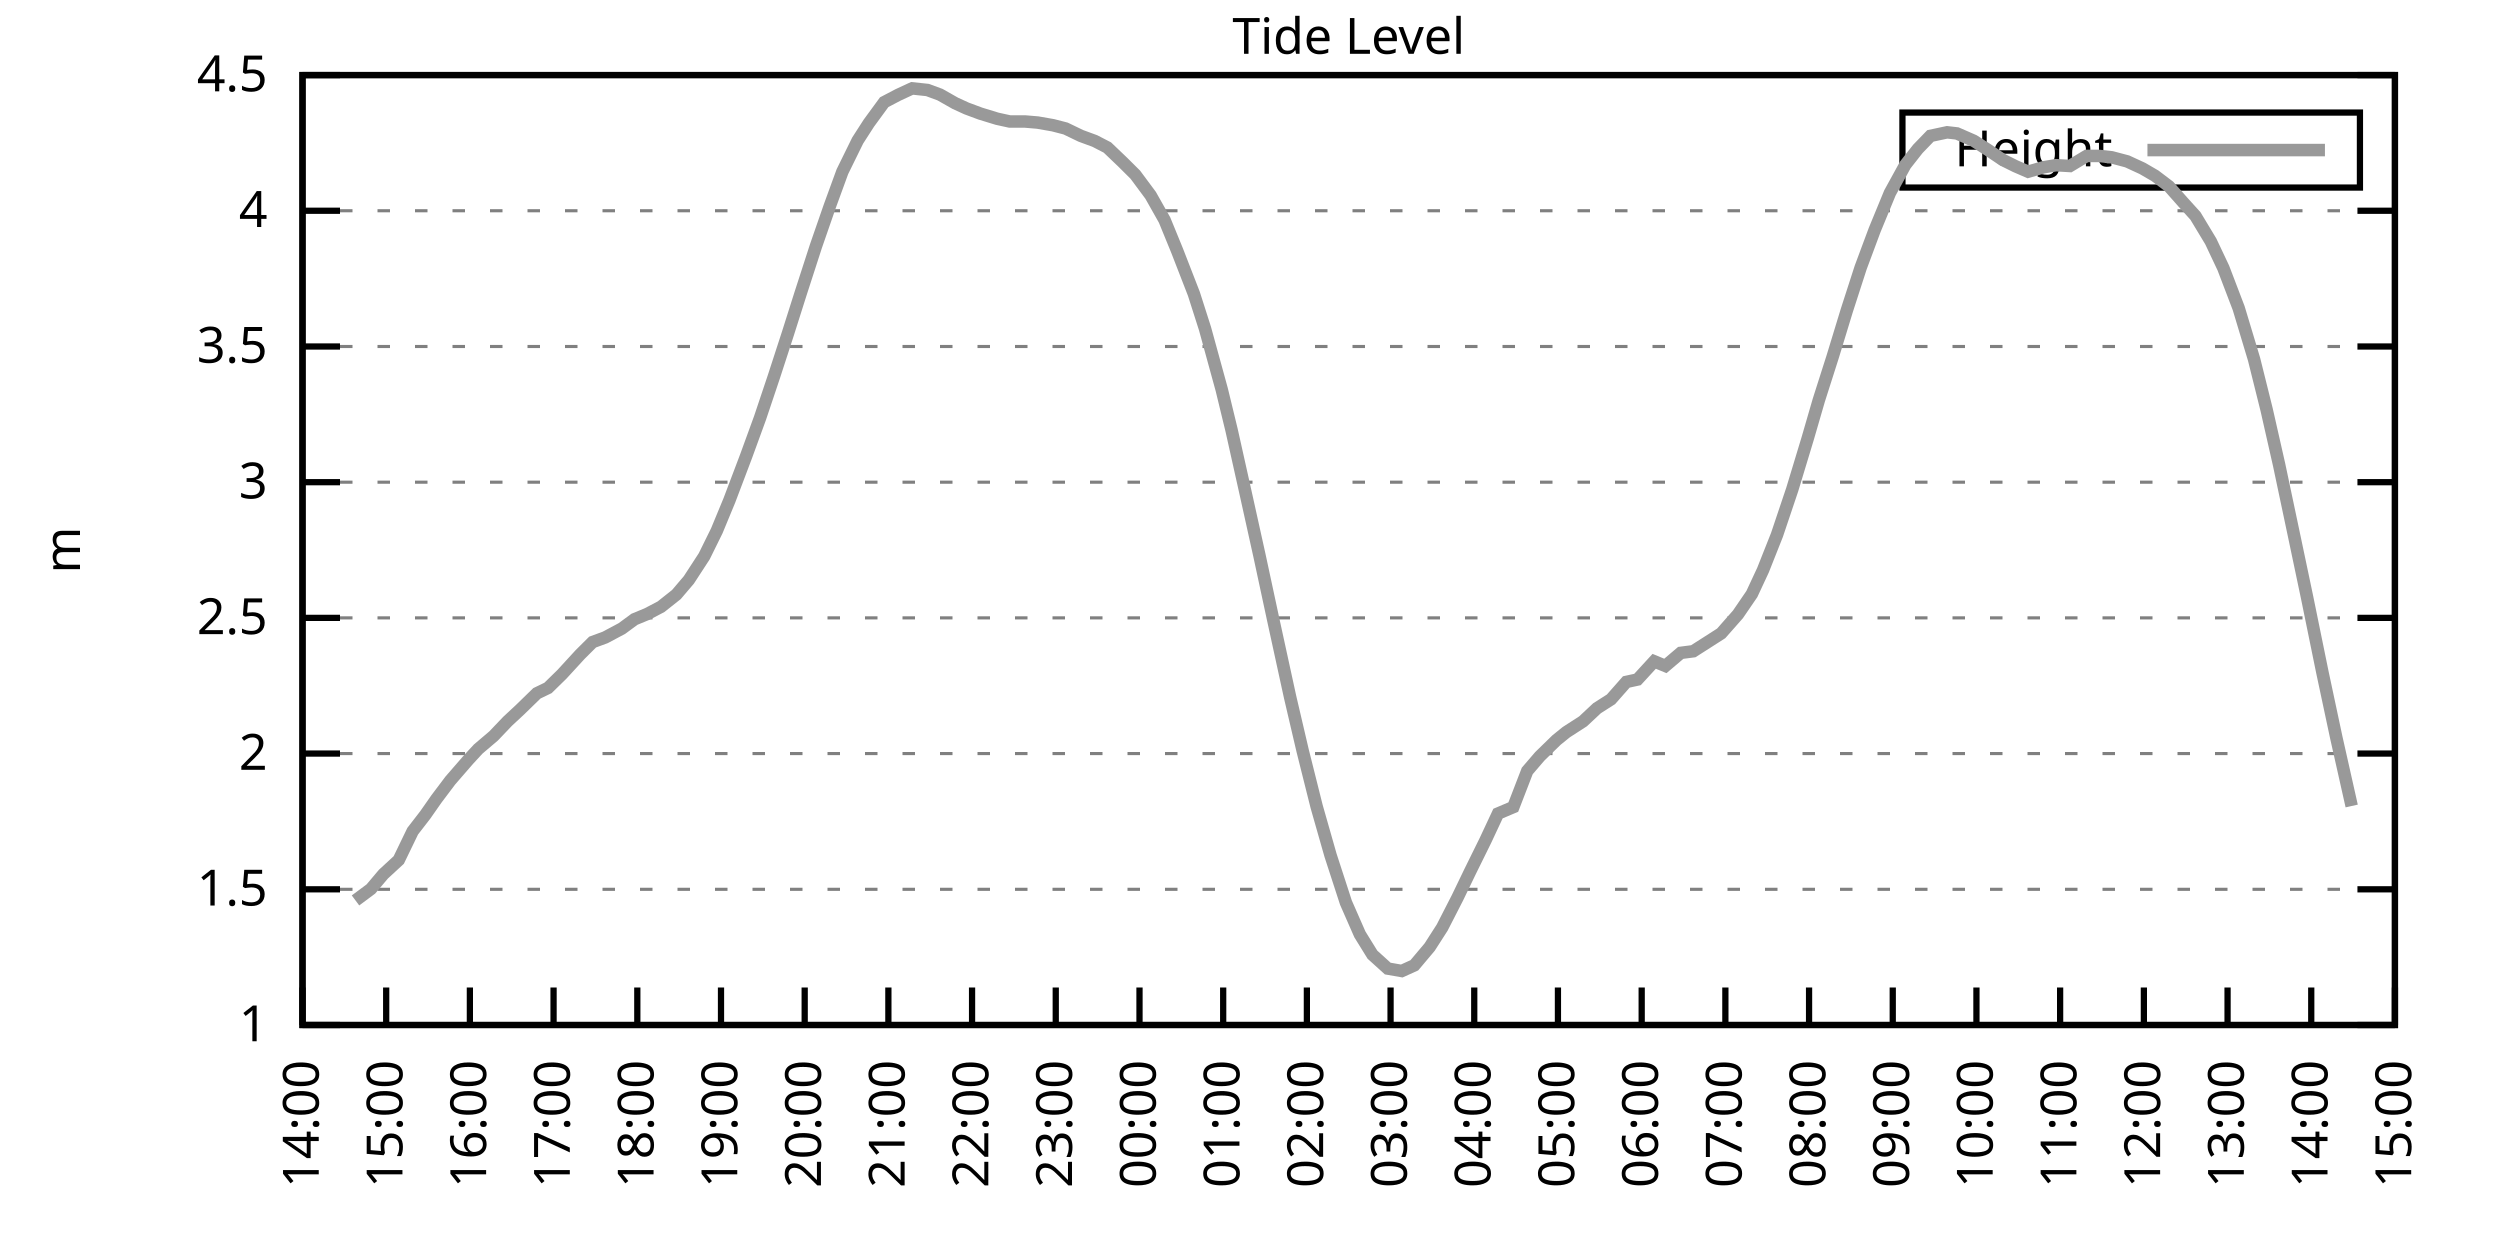
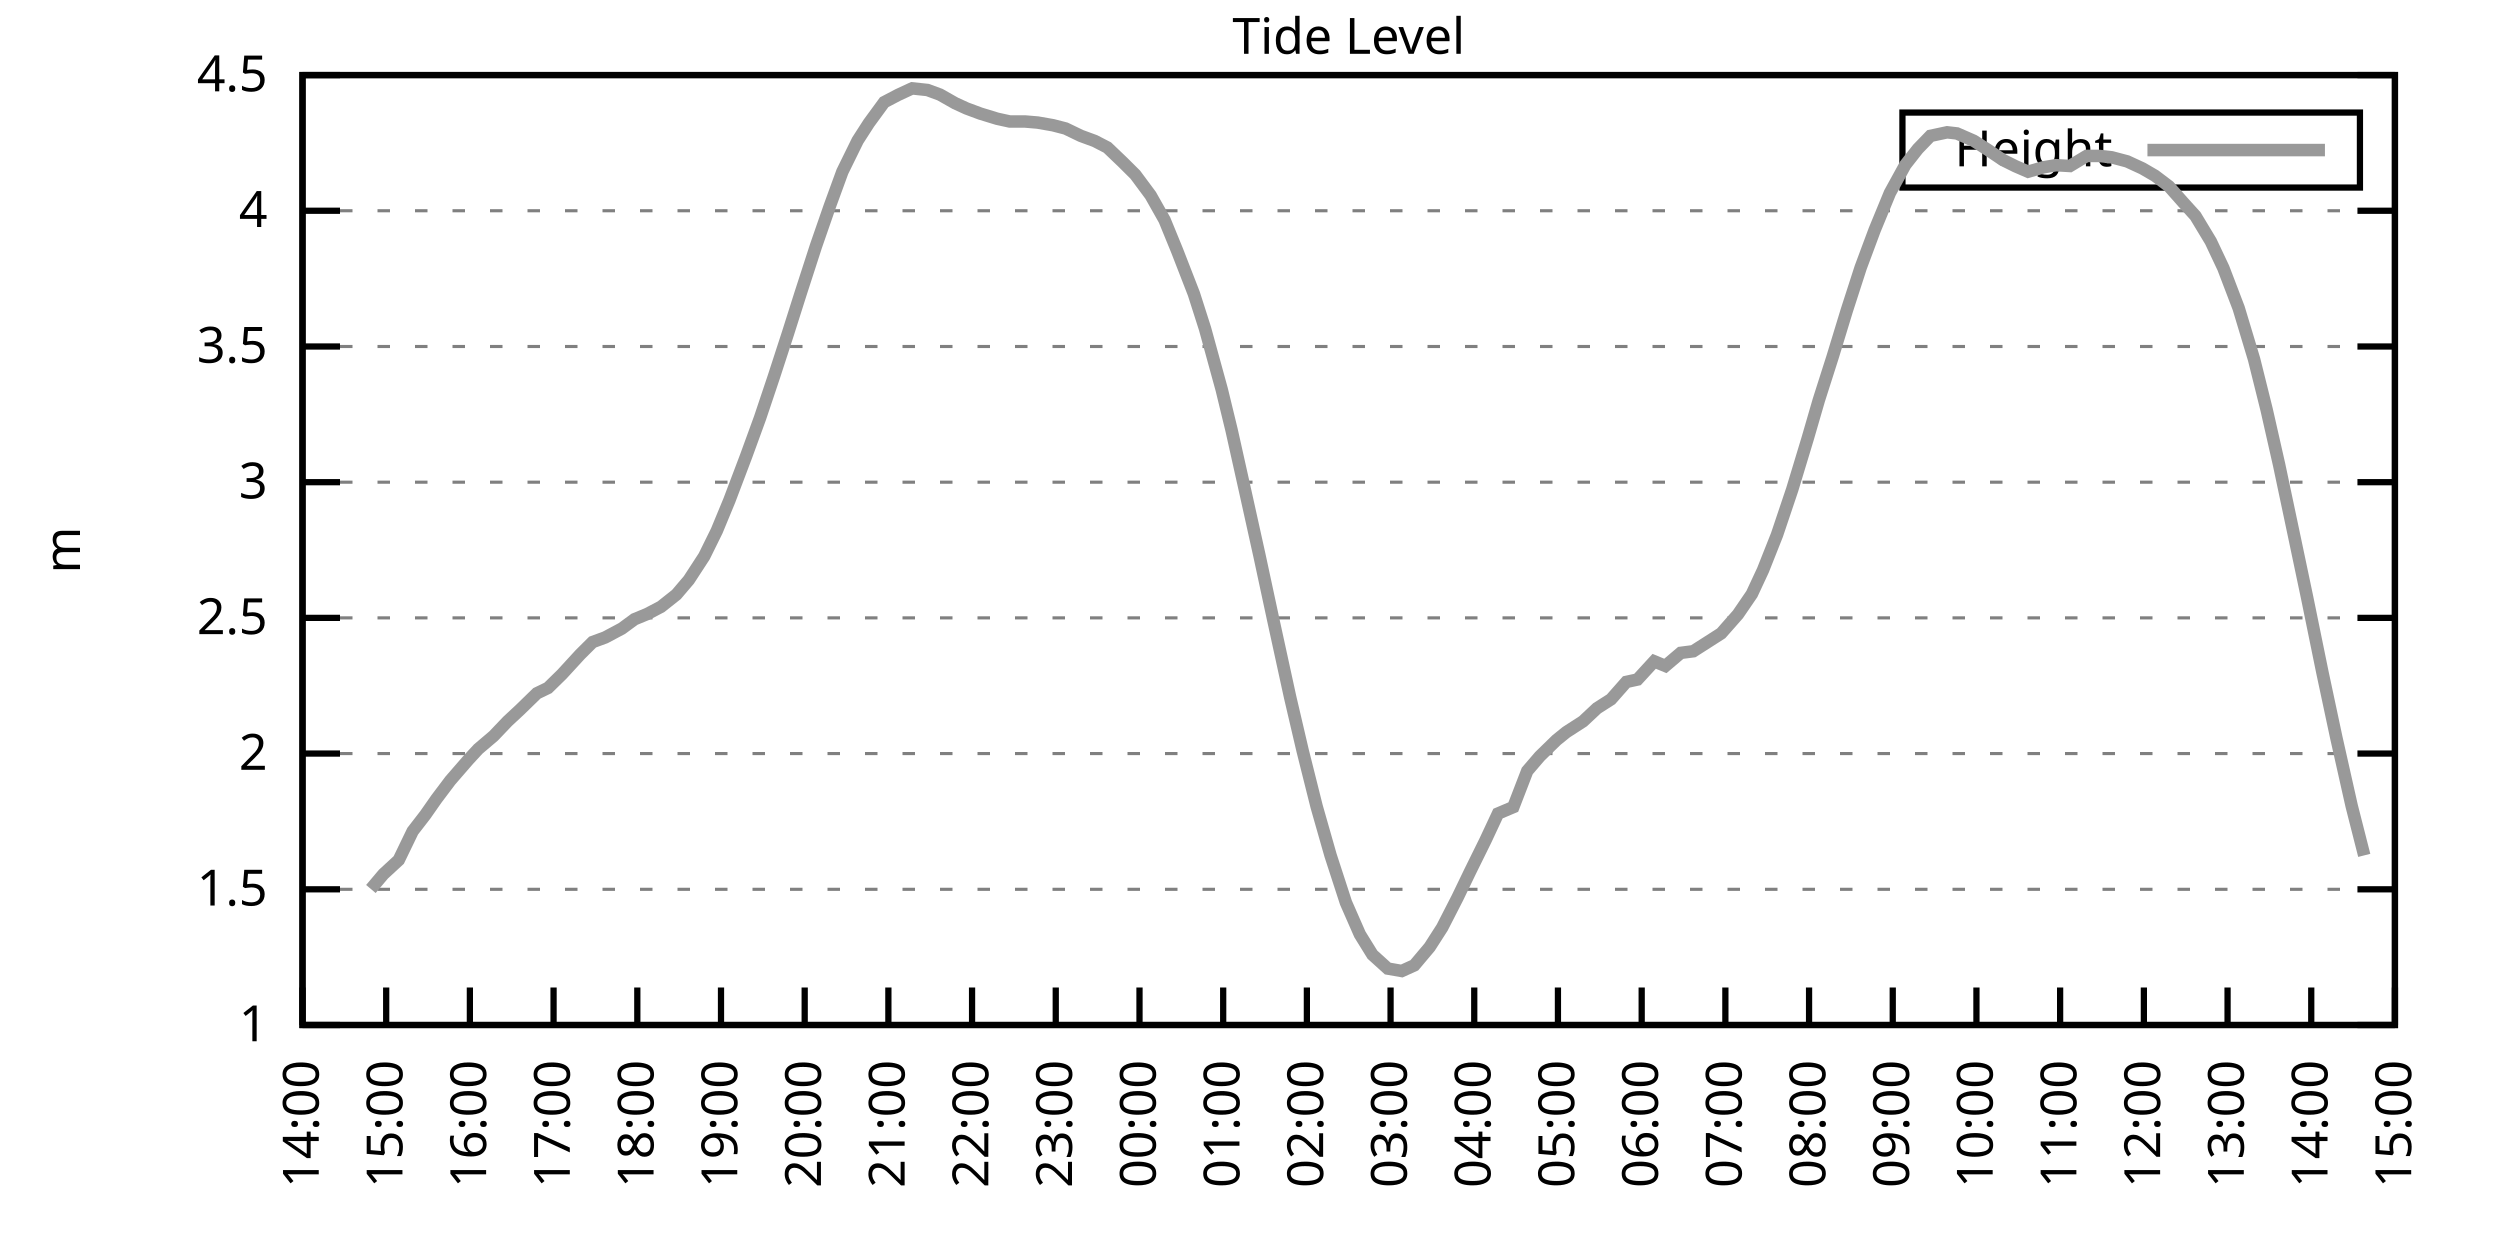
<svg xmlns="http://www.w3.org/2000/svg" xmlns:xlink="http://www.w3.org/1999/xlink" width="400" height="200" viewBox="0 0 400 200">
  <g id="gnuplot_canvas">
    <rect x="0" y="0" width="400" height="200" fill="none" />
    <defs>
      <circle id="gpDot" r="0.5" stroke-width="0.5" stroke="currentColor" />
      <path id="gpPt0" stroke-width="0.333" stroke="currentColor" d="M-1,0 h2 M0,-1 v2" />
      <path id="gpPt1" stroke-width="0.333" stroke="currentColor" d="M-1,-1 L1,1 M1,-1 L-1,1" />
      <path id="gpPt2" stroke-width="0.333" stroke="currentColor" d="M-1,0 L1,0 M0,-1 L0,1 M-1,-1 L1,1 M-1,1 L1,-1" />
      <rect id="gpPt3" stroke-width="0.333" stroke="currentColor" x="-1" y="-1" width="2" height="2" />
      <rect id="gpPt4" stroke-width="0.333" stroke="currentColor" fill="currentColor" x="-1" y="-1" width="2" height="2" />
      <circle id="gpPt5" stroke-width="0.333" stroke="currentColor" cx="0" cy="0" r="1" />
      <use xlink:href="#gpPt5" id="gpPt6" fill="currentColor" stroke="none" />
      <path id="gpPt7" stroke-width="0.333" stroke="currentColor" d="M0,-1.33 L-1.33,0.67 L1.33,0.67 z" />
      <use xlink:href="#gpPt7" id="gpPt8" fill="currentColor" stroke="none" />
      <use xlink:href="#gpPt7" id="gpPt9" stroke="currentColor" transform="rotate(180)" />
      <use xlink:href="#gpPt9" id="gpPt10" fill="currentColor" stroke="none" />
      <use xlink:href="#gpPt3" id="gpPt11" stroke="currentColor" transform="rotate(45)" />
      <use xlink:href="#gpPt11" id="gpPt12" fill="currentColor" stroke="none" />
      <path id="gpPt13" stroke-width="0.333" stroke="currentColor" d="M0,1.330 L1.265,0.411 L0.782,-1.067 L-0.782,-1.076 L-1.265,0.411 z" />
      <use xlink:href="#gpPt13" id="gpPt14" fill="currentColor" stroke="none" />
      <filter id="textbox" filterUnits="objectBoundingBox" x="0" y="0" height="1" width="1">
        <feFlood flood-color="white" flood-opacity="1" result="bgnd" />
        <feComposite in="SourceGraphic" in2="bgnd" operator="atop" />
      </filter>
      <filter id="greybox" filterUnits="objectBoundingBox" x="0" y="0" height="1" width="1">
        <feFlood flood-color="lightgrey" flood-opacity="1" result="grey" />
        <feComposite in="SourceGraphic" in2="grey" operator="atop" />
      </filter>
    </defs>
    <g fill="none" color="white" stroke="currentColor" stroke-width="1.00" stroke-linecap="butt" stroke-linejoin="miter">
</g>
    <g fill="none" color="black" stroke="currentColor" stroke-width="1.00" stroke-linecap="butt" stroke-linejoin="miter">
      <g stroke="none" shape-rendering="crispEdges">
        <polygon fill="rgb(255, 255, 255)" points="48.40,164.00 383.18,164.00 383.18,12.02 48.40,12.02 " />
      </g>
    </g>
    <g fill="none" color="black" stroke="currentColor" stroke-width="1.00" stroke-linecap="butt" stroke-linejoin="miter">
</g>
    <g fill="none" color="black" stroke="black" stroke-width="0.50" stroke-linecap="butt" stroke-linejoin="miter">
</g>
    <g fill="none" color="gray" stroke="currentColor" stroke-width="0.50" stroke-linecap="butt" stroke-linejoin="miter">
      <path stroke="gray" stroke-dasharray="2,4" class="gridline" d="M48.40,164.00 L383.19,164.00  " />
    </g>
    <g fill="none" color="gray" stroke="gray" stroke-width="1.00" stroke-linecap="butt" stroke-linejoin="miter">
</g>
    <g fill="none" color="black" stroke="currentColor" stroke-width="1.00" stroke-linecap="butt" stroke-linejoin="miter">
      <path stroke="black" d="M48.40,164.00 L54.40,164.00 M383.19,164.00 L377.19,164.00  " />
      <g transform="translate(42.80,166.60)" stroke="none" fill="black" font-family="Sans" font-size="8.00" text-anchor="end">
        <text>
          <tspan font-family="Sans"> 1</tspan>
        </text>
      </g>
    </g>
    <g fill="none" color="black" stroke="currentColor" stroke-width="1.00" stroke-linecap="butt" stroke-linejoin="miter">
</g>
    <g fill="none" color="black" stroke="black" stroke-width="0.50" stroke-linecap="butt" stroke-linejoin="miter">
</g>
    <g fill="none" color="gray" stroke="currentColor" stroke-width="0.50" stroke-linecap="butt" stroke-linejoin="miter">
      <path stroke="gray" stroke-dasharray="2,4" class="gridline" d="M48.40,142.29 L383.19,142.29  " />
    </g>
    <g fill="none" color="gray" stroke="gray" stroke-width="1.00" stroke-linecap="butt" stroke-linejoin="miter">
</g>
    <g fill="none" color="black" stroke="currentColor" stroke-width="1.00" stroke-linecap="butt" stroke-linejoin="miter">
      <path stroke="black" d="M48.40,142.29 L54.40,142.29 M383.19,142.29 L377.19,142.29  " />
      <g transform="translate(42.80,144.89)" stroke="none" fill="black" font-family="Sans" font-size="8.00" text-anchor="end">
        <text>
          <tspan font-family="Sans"> 1.5</tspan>
        </text>
      </g>
    </g>
    <g fill="none" color="black" stroke="currentColor" stroke-width="1.00" stroke-linecap="butt" stroke-linejoin="miter">
</g>
    <g fill="none" color="black" stroke="black" stroke-width="0.50" stroke-linecap="butt" stroke-linejoin="miter">
</g>
    <g fill="none" color="gray" stroke="currentColor" stroke-width="0.50" stroke-linecap="butt" stroke-linejoin="miter">
      <path stroke="gray" stroke-dasharray="2,4" class="gridline" d="M48.40,120.57 L383.19,120.57  " />
    </g>
    <g fill="none" color="gray" stroke="gray" stroke-width="1.00" stroke-linecap="butt" stroke-linejoin="miter">
</g>
    <g fill="none" color="black" stroke="currentColor" stroke-width="1.00" stroke-linecap="butt" stroke-linejoin="miter">
      <path stroke="black" d="M48.40,120.57 L54.40,120.57 M383.19,120.57 L377.19,120.57  " />
      <g transform="translate(42.80,123.17)" stroke="none" fill="black" font-family="Sans" font-size="8.00" text-anchor="end">
        <text>
          <tspan font-family="Sans"> 2</tspan>
        </text>
      </g>
    </g>
    <g fill="none" color="black" stroke="currentColor" stroke-width="1.00" stroke-linecap="butt" stroke-linejoin="miter">
</g>
    <g fill="none" color="black" stroke="black" stroke-width="0.50" stroke-linecap="butt" stroke-linejoin="miter">
</g>
    <g fill="none" color="gray" stroke="currentColor" stroke-width="0.50" stroke-linecap="butt" stroke-linejoin="miter">
      <path stroke="gray" stroke-dasharray="2,4" class="gridline" d="M48.40,98.86 L383.19,98.86  " />
    </g>
    <g fill="none" color="gray" stroke="gray" stroke-width="1.00" stroke-linecap="butt" stroke-linejoin="miter">
</g>
    <g fill="none" color="black" stroke="currentColor" stroke-width="1.00" stroke-linecap="butt" stroke-linejoin="miter">
      <path stroke="black" d="M48.40,98.86 L54.40,98.86 M383.19,98.86 L377.19,98.86  " />
      <g transform="translate(42.80,101.46)" stroke="none" fill="black" font-family="Sans" font-size="8.00" text-anchor="end">
        <text>
          <tspan font-family="Sans"> 2.5</tspan>
        </text>
      </g>
    </g>
    <g fill="none" color="black" stroke="currentColor" stroke-width="1.00" stroke-linecap="butt" stroke-linejoin="miter">
</g>
    <g fill="none" color="black" stroke="black" stroke-width="0.50" stroke-linecap="butt" stroke-linejoin="miter">
</g>
    <g fill="none" color="gray" stroke="currentColor" stroke-width="0.50" stroke-linecap="butt" stroke-linejoin="miter">
      <path stroke="gray" stroke-dasharray="2,4" class="gridline" d="M48.40,77.15 L383.19,77.15  " />
    </g>
    <g fill="none" color="gray" stroke="gray" stroke-width="1.00" stroke-linecap="butt" stroke-linejoin="miter">
</g>
    <g fill="none" color="black" stroke="currentColor" stroke-width="1.00" stroke-linecap="butt" stroke-linejoin="miter">
      <path stroke="black" d="M48.40,77.15 L54.40,77.15 M383.19,77.15 L377.19,77.15  " />
      <g transform="translate(42.80,79.75)" stroke="none" fill="black" font-family="Sans" font-size="8.00" text-anchor="end">
        <text>
          <tspan font-family="Sans"> 3</tspan>
        </text>
      </g>
    </g>
    <g fill="none" color="black" stroke="currentColor" stroke-width="1.00" stroke-linecap="butt" stroke-linejoin="miter">
</g>
    <g fill="none" color="black" stroke="black" stroke-width="0.50" stroke-linecap="butt" stroke-linejoin="miter">
</g>
    <g fill="none" color="gray" stroke="currentColor" stroke-width="0.50" stroke-linecap="butt" stroke-linejoin="miter">
      <path stroke="gray" stroke-dasharray="2,4" class="gridline" d="M48.40,55.44 L383.19,55.44  " />
    </g>
    <g fill="none" color="gray" stroke="gray" stroke-width="1.00" stroke-linecap="butt" stroke-linejoin="miter">
</g>
    <g fill="none" color="black" stroke="currentColor" stroke-width="1.00" stroke-linecap="butt" stroke-linejoin="miter">
      <path stroke="black" d="M48.40,55.44 L54.40,55.44 M383.19,55.44 L377.19,55.44  " />
      <g transform="translate(42.80,58.04)" stroke="none" fill="black" font-family="Sans" font-size="8.00" text-anchor="end">
        <text>
          <tspan font-family="Sans"> 3.5</tspan>
        </text>
      </g>
    </g>
    <g fill="none" color="black" stroke="currentColor" stroke-width="1.00" stroke-linecap="butt" stroke-linejoin="miter">
</g>
    <g fill="none" color="black" stroke="black" stroke-width="0.50" stroke-linecap="butt" stroke-linejoin="miter">
</g>
    <g fill="none" color="gray" stroke="currentColor" stroke-width="0.50" stroke-linecap="butt" stroke-linejoin="miter">
      <path stroke="gray" stroke-dasharray="2,4" class="gridline" d="M48.40,33.72 L383.19,33.72  " />
    </g>
    <g fill="none" color="gray" stroke="gray" stroke-width="1.00" stroke-linecap="butt" stroke-linejoin="miter">
</g>
    <g fill="none" color="black" stroke="currentColor" stroke-width="1.00" stroke-linecap="butt" stroke-linejoin="miter">
      <path stroke="black" d="M48.40,33.72 L54.40,33.72 M383.19,33.72 L377.19,33.72  " />
      <g transform="translate(42.80,36.32)" stroke="none" fill="black" font-family="Sans" font-size="8.00" text-anchor="end">
        <text>
          <tspan font-family="Sans"> 4</tspan>
        </text>
      </g>
    </g>
    <g fill="none" color="black" stroke="currentColor" stroke-width="1.00" stroke-linecap="butt" stroke-linejoin="miter">
</g>
    <g fill="none" color="black" stroke="black" stroke-width="0.50" stroke-linecap="butt" stroke-linejoin="miter">
</g>
    <g fill="none" color="gray" stroke="currentColor" stroke-width="0.50" stroke-linecap="butt" stroke-linejoin="miter">
      <path stroke="gray" stroke-dasharray="2,4" class="gridline" d="M48.40,12.01 L383.19,12.01  " />
    </g>
    <g fill="none" color="gray" stroke="gray" stroke-width="1.00" stroke-linecap="butt" stroke-linejoin="miter">
</g>
    <g fill="none" color="black" stroke="currentColor" stroke-width="1.00" stroke-linecap="butt" stroke-linejoin="miter">
      <path stroke="black" d="M48.40,12.01 L54.40,12.01 M383.19,12.01 L377.19,12.01  " />
      <g transform="translate(42.80,14.61)" stroke="none" fill="black" font-family="Sans" font-size="8.00" text-anchor="end">
        <text>
          <tspan font-family="Sans"> 4.5</tspan>
        </text>
      </g>
    </g>
    <g fill="none" color="black" stroke="currentColor" stroke-width="1.00" stroke-linecap="butt" stroke-linejoin="miter">
      <path stroke="black" d="M48.40,164.00 L48.40,158.00  " />
      <g transform="translate(51.00,169.60) rotate(270.00)" stroke="none" fill="black" font-family="Sans" font-size="8.00" text-anchor="end">
        <text>
          <tspan font-family="Sans">14:00</tspan>
        </text>
      </g>
    </g>
    <g fill="none" color="black" stroke="currentColor" stroke-width="1.00" stroke-linecap="butt" stroke-linejoin="miter">
      <path stroke="black" d="M61.79,164.00 L61.79,158.00  " />
      <g transform="translate(64.39,169.60) rotate(270.00)" stroke="none" fill="black" font-family="Sans" font-size="8.00" text-anchor="end">
        <text>
          <tspan font-family="Sans">15:00</tspan>
        </text>
      </g>
    </g>
    <g fill="none" color="black" stroke="currentColor" stroke-width="1.00" stroke-linecap="butt" stroke-linejoin="miter">
      <path stroke="black" d="M75.18,164.00 L75.18,158.00  " />
      <g transform="translate(77.78,169.60) rotate(270.00)" stroke="none" fill="black" font-family="Sans" font-size="8.00" text-anchor="end">
        <text>
          <tspan font-family="Sans">16:00</tspan>
        </text>
      </g>
    </g>
    <g fill="none" color="black" stroke="currentColor" stroke-width="1.00" stroke-linecap="butt" stroke-linejoin="miter">
      <path stroke="black" d="M88.57,164.00 L88.57,158.00  " />
      <g transform="translate(91.17,169.60) rotate(270.00)" stroke="none" fill="black" font-family="Sans" font-size="8.00" text-anchor="end">
        <text>
          <tspan font-family="Sans">17:00</tspan>
        </text>
      </g>
    </g>
    <g fill="none" color="black" stroke="currentColor" stroke-width="1.00" stroke-linecap="butt" stroke-linejoin="miter">
      <path stroke="black" d="M101.97,164.00 L101.97,158.00  " />
      <g transform="translate(104.57,169.60) rotate(270.00)" stroke="none" fill="black" font-family="Sans" font-size="8.00" text-anchor="end">
        <text>
          <tspan font-family="Sans">18:00</tspan>
        </text>
      </g>
    </g>
    <g fill="none" color="black" stroke="currentColor" stroke-width="1.00" stroke-linecap="butt" stroke-linejoin="miter">
      <path stroke="black" d="M115.36,164.00 L115.36,158.00  " />
      <g transform="translate(117.96,169.60) rotate(270.00)" stroke="none" fill="black" font-family="Sans" font-size="8.00" text-anchor="end">
        <text>
          <tspan font-family="Sans">19:00</tspan>
        </text>
      </g>
    </g>
    <g fill="none" color="black" stroke="currentColor" stroke-width="1.00" stroke-linecap="butt" stroke-linejoin="miter">
      <path stroke="black" d="M128.75,164.00 L128.75,158.00  " />
      <g transform="translate(131.35,169.60) rotate(270.00)" stroke="none" fill="black" font-family="Sans" font-size="8.00" text-anchor="end">
        <text>
          <tspan font-family="Sans">20:00</tspan>
        </text>
      </g>
    </g>
    <g fill="none" color="black" stroke="currentColor" stroke-width="1.00" stroke-linecap="butt" stroke-linejoin="miter">
      <path stroke="black" d="M142.14,164.00 L142.14,158.00  " />
      <g transform="translate(144.74,169.60) rotate(270.00)" stroke="none" fill="black" font-family="Sans" font-size="8.00" text-anchor="end">
        <text>
          <tspan font-family="Sans">21:00</tspan>
        </text>
      </g>
    </g>
    <g fill="none" color="black" stroke="currentColor" stroke-width="1.00" stroke-linecap="butt" stroke-linejoin="miter">
      <path stroke="black" d="M155.53,164.00 L155.53,158.00  " />
      <g transform="translate(158.13,169.60) rotate(270.00)" stroke="none" fill="black" font-family="Sans" font-size="8.00" text-anchor="end">
        <text>
          <tspan font-family="Sans">22:00</tspan>
        </text>
      </g>
    </g>
    <g fill="none" color="black" stroke="currentColor" stroke-width="1.00" stroke-linecap="butt" stroke-linejoin="miter">
      <path stroke="black" d="M168.92,164.00 L168.92,158.00  " />
      <g transform="translate(171.52,169.60) rotate(270.00)" stroke="none" fill="black" font-family="Sans" font-size="8.00" text-anchor="end">
        <text>
          <tspan font-family="Sans">23:00</tspan>
        </text>
      </g>
    </g>
    <g fill="none" color="black" stroke="currentColor" stroke-width="1.00" stroke-linecap="butt" stroke-linejoin="miter">
      <path stroke="black" d="M182.32,164.00 L182.32,158.00  " />
      <g transform="translate(184.92,169.60) rotate(270.00)" stroke="none" fill="black" font-family="Sans" font-size="8.00" text-anchor="end">
        <text>
          <tspan font-family="Sans">00:00</tspan>
        </text>
      </g>
    </g>
    <g fill="none" color="black" stroke="currentColor" stroke-width="1.00" stroke-linecap="butt" stroke-linejoin="miter">
      <path stroke="black" d="M195.71,164.00 L195.71,158.00  " />
      <g transform="translate(198.31,169.60) rotate(270.00)" stroke="none" fill="black" font-family="Sans" font-size="8.00" text-anchor="end">
        <text>
          <tspan font-family="Sans">01:00</tspan>
        </text>
      </g>
    </g>
    <g fill="none" color="black" stroke="currentColor" stroke-width="1.00" stroke-linecap="butt" stroke-linejoin="miter">
      <path stroke="black" d="M209.10,164.00 L209.10,158.00  " />
      <g transform="translate(211.70,169.60) rotate(270.00)" stroke="none" fill="black" font-family="Sans" font-size="8.00" text-anchor="end">
        <text>
          <tspan font-family="Sans">02:00</tspan>
        </text>
      </g>
    </g>
    <g fill="none" color="black" stroke="currentColor" stroke-width="1.00" stroke-linecap="butt" stroke-linejoin="miter">
      <path stroke="black" d="M222.49,164.00 L222.49,158.00  " />
      <g transform="translate(225.09,169.60) rotate(270.00)" stroke="none" fill="black" font-family="Sans" font-size="8.00" text-anchor="end">
        <text>
          <tspan font-family="Sans">03:00</tspan>
        </text>
      </g>
    </g>
    <g fill="none" color="black" stroke="currentColor" stroke-width="1.00" stroke-linecap="butt" stroke-linejoin="miter">
      <path stroke="black" d="M235.88,164.00 L235.88,158.00  " />
      <g transform="translate(238.48,169.60) rotate(270.00)" stroke="none" fill="black" font-family="Sans" font-size="8.00" text-anchor="end">
        <text>
          <tspan font-family="Sans">04:00</tspan>
        </text>
      </g>
    </g>
    <g fill="none" color="black" stroke="currentColor" stroke-width="1.00" stroke-linecap="butt" stroke-linejoin="miter">
      <path stroke="black" d="M249.27,164.00 L249.27,158.00  " />
      <g transform="translate(251.87,169.60) rotate(270.00)" stroke="none" fill="black" font-family="Sans" font-size="8.00" text-anchor="end">
        <text>
          <tspan font-family="Sans">05:00</tspan>
        </text>
      </g>
    </g>
    <g fill="none" color="black" stroke="currentColor" stroke-width="1.00" stroke-linecap="butt" stroke-linejoin="miter">
      <path stroke="black" d="M262.67,164.00 L262.67,158.00  " />
      <g transform="translate(265.27,169.60) rotate(270.00)" stroke="none" fill="black" font-family="Sans" font-size="8.00" text-anchor="end">
        <text>
          <tspan font-family="Sans">06:00</tspan>
        </text>
      </g>
    </g>
    <g fill="none" color="black" stroke="currentColor" stroke-width="1.00" stroke-linecap="butt" stroke-linejoin="miter">
      <path stroke="black" d="M276.06,164.00 L276.06,158.00  " />
      <g transform="translate(278.66,169.60) rotate(270.00)" stroke="none" fill="black" font-family="Sans" font-size="8.00" text-anchor="end">
        <text>
          <tspan font-family="Sans">07:00</tspan>
        </text>
      </g>
    </g>
    <g fill="none" color="black" stroke="currentColor" stroke-width="1.00" stroke-linecap="butt" stroke-linejoin="miter">
      <path stroke="black" d="M289.45,164.00 L289.45,158.00  " />
      <g transform="translate(292.05,169.60) rotate(270.00)" stroke="none" fill="black" font-family="Sans" font-size="8.00" text-anchor="end">
        <text>
          <tspan font-family="Sans">08:00</tspan>
        </text>
      </g>
    </g>
    <g fill="none" color="black" stroke="currentColor" stroke-width="1.00" stroke-linecap="butt" stroke-linejoin="miter">
      <path stroke="black" d="M302.84,164.00 L302.84,158.00  " />
      <g transform="translate(305.44,169.60) rotate(270.00)" stroke="none" fill="black" font-family="Sans" font-size="8.00" text-anchor="end">
        <text>
          <tspan font-family="Sans">09:00</tspan>
        </text>
      </g>
    </g>
    <g fill="none" color="black" stroke="currentColor" stroke-width="1.00" stroke-linecap="butt" stroke-linejoin="miter">
      <path stroke="black" d="M316.23,164.00 L316.23,158.00  " />
      <g transform="translate(318.83,169.60) rotate(270.00)" stroke="none" fill="black" font-family="Sans" font-size="8.00" text-anchor="end">
        <text>
          <tspan font-family="Sans">10:00</tspan>
        </text>
      </g>
    </g>
    <g fill="none" color="black" stroke="currentColor" stroke-width="1.00" stroke-linecap="butt" stroke-linejoin="miter">
      <path stroke="black" d="M329.62,164.00 L329.62,158.00  " />
      <g transform="translate(332.22,169.60) rotate(270.00)" stroke="none" fill="black" font-family="Sans" font-size="8.00" text-anchor="end">
        <text>
          <tspan font-family="Sans">11:00</tspan>
        </text>
      </g>
    </g>
    <g fill="none" color="black" stroke="currentColor" stroke-width="1.00" stroke-linecap="butt" stroke-linejoin="miter">
      <path stroke="black" d="M343.02,164.00 L343.02,158.00  " />
      <g transform="translate(345.62,169.60) rotate(270.00)" stroke="none" fill="black" font-family="Sans" font-size="8.00" text-anchor="end">
        <text>
          <tspan font-family="Sans">12:00</tspan>
        </text>
      </g>
    </g>
    <g fill="none" color="black" stroke="currentColor" stroke-width="1.00" stroke-linecap="butt" stroke-linejoin="miter">
      <path stroke="black" d="M356.41,164.00 L356.41,158.00  " />
      <g transform="translate(359.01,169.60) rotate(270.00)" stroke="none" fill="black" font-family="Sans" font-size="8.00" text-anchor="end">
        <text>
          <tspan font-family="Sans">13:00</tspan>
        </text>
      </g>
    </g>
    <g fill="none" color="black" stroke="currentColor" stroke-width="1.00" stroke-linecap="butt" stroke-linejoin="miter">
      <path stroke="black" d="M369.80,164.00 L369.80,158.00  " />
      <g transform="translate(372.40,169.60) rotate(270.00)" stroke="none" fill="black" font-family="Sans" font-size="8.00" text-anchor="end">
        <text>
          <tspan font-family="Sans">14:00</tspan>
        </text>
      </g>
    </g>
    <g fill="none" color="black" stroke="currentColor" stroke-width="1.00" stroke-linecap="butt" stroke-linejoin="miter">
      <path stroke="black" d="M383.19,164.00 L383.19,158.00  " />
      <g transform="translate(385.79,169.60) rotate(270.00)" stroke="none" fill="black" font-family="Sans" font-size="8.00" text-anchor="end">
        <text>
          <tspan font-family="Sans">15:00</tspan>
        </text>
      </g>
    </g>
    <g fill="none" color="black" stroke="currentColor" stroke-width="1.00" stroke-linecap="butt" stroke-linejoin="miter">
</g>
    <g fill="none" color="black" stroke="currentColor" stroke-width="1.00" stroke-linecap="butt" stroke-linejoin="miter">
      <path stroke="black" d="M48.40,12.01 L48.40,164.00 L383.19,164.00 L383.19,12.01 L48.40,12.01 Z  " />
    </g>
    <g fill="none" color="black" stroke="currentColor" stroke-width="1.00" stroke-linecap="butt" stroke-linejoin="miter">
</g>
    <g fill="none" color="black" stroke="currentColor" stroke-width="1.00" stroke-linecap="butt" stroke-linejoin="miter">
      <path stroke="black" d="M304.39,30.01 L304.39,18.01 L377.59,18.01 L377.59,30.01 L304.39,30.01 Z  " />
    </g>
    <g id="Tide_level_plot_1">
      <g fill="none" color="white" stroke="black" stroke-width="2.00" stroke-linecap="butt" stroke-linejoin="miter">
</g>
      <g fill="none" color="black" stroke="currentColor" stroke-width="2.00" stroke-linecap="butt" stroke-linejoin="miter">
        <g transform="translate(337.99,26.61)" stroke="none" fill="black" font-family="Sans" font-size="8.00" text-anchor="end">
          <text>
            <tspan font-family="Sans">Height</tspan>
          </text>
        </g>
      </g>
      <g fill="none" color="black" stroke="currentColor" stroke-width="2.00" stroke-linecap="butt" stroke-linejoin="miter">
-         <path stroke="rgb(153, 153, 153)" d="M343.59,24.01 L371.99,24.01 M56.88,144.07 L59.34,142.24 L61.35,139.86 L63.80,137.60 L66.03,132.99 L68.04,130.39   L69.83,127.83 L72.06,124.87 L74.96,121.53 L76.52,119.84 L78.98,117.75 L81.21,115.41 L83.22,113.54 L85.90,110.93   L87.68,110.07 L89.91,107.89 L92.82,104.72 L94.82,102.73 L96.83,101.99 L99.51,100.56 L101.52,99.08 L103.53,98.25   L105.76,97.08 L108.22,95.13 L110.22,92.78 L112.68,89.00 L114.69,84.92 L116.70,80.06 L119.38,72.98 L121.61,66.86   L123.84,60.21 L126.07,53.35 L128.08,47.01 L130.54,39.41 L132.77,32.98 L134.78,27.47 L137.23,22.48 L139.02,19.70   L141.47,16.35 L143.70,15.18 L145.94,14.14 L148.39,14.40 L150.40,15.14 L152.85,16.53 L154.64,17.35 L156.87,18.18   L159.55,19.00 L161.56,19.44 L164.01,19.44 L166.02,19.61 L168.48,20.04 L170.49,20.56 L172.94,21.74 L175.17,22.56   L177.18,23.60 L179.64,25.95 L181.65,27.95 L184.10,31.25 L186.33,35.20 L188.34,40.11 L191.02,47.01 L192.81,52.61   L195.48,62.34 L197.05,68.81 L199.28,78.80 L201.51,88.87 L203.74,99.25 L206.42,111.54 L208.43,120.14 L210.66,129.04   L212.89,136.86 L215.35,144.42 L217.58,149.50 L219.59,152.75 L222.04,154.97 L224.28,155.36 L226.29,154.45 L228.74,151.54   L230.75,148.41 L233.20,143.63 L235.21,139.46 L237.67,134.47 L239.68,130.17 L242.13,129.13 L244.36,123.35 L246.37,121.01   L249.05,118.40 L250.61,117.14 L253.29,115.41 L255.52,113.32 L257.76,111.89 L260.21,109.11 L262.00,108.72 L264.67,105.81   L266.46,106.55 L268.92,104.46 L270.92,104.20 L273.16,102.77 L275.39,101.34 L278.07,98.30 L280.30,95.04 L282.08,91.22   L284.32,85.57 L286.77,78.28 L289.23,70.16 L291.01,64.03 L293.24,57.04 L295.48,49.70 L297.71,42.80 L299.94,36.81   L302.39,30.86 L304.85,26.38 L306.86,23.82 L308.87,21.74 L311.54,21.17 L313.11,21.35 L315.79,22.52 L318.02,23.95   L320.47,25.60 L322.48,26.60 L324.49,27.47 L326.95,26.77 L328.95,26.43 L331.19,26.56 L333.86,24.95 L335.87,24.95   L337.88,25.17 L340.34,25.82 L342.79,26.95 L344.80,28.12 L347.03,29.81 L349.26,32.33 L351.27,34.55 L353.73,38.63   L355.74,42.89 L358.19,49.31 L360.65,57.48 L362.66,65.55 L364.66,74.37 L367.12,86.01 L369.13,95.56 L371.58,107.55   L373.82,118.06 L376.27,128.96  " />
+         <path stroke="rgb(153, 153, 153)" d="M343.59,24.01 L371.99,24.01 M59.34,142.24 L61.35,139.86 L63.80,137.60 L66.03,132.99 L68.04,130.39 L69.83,127.83   L72.06,124.87 L74.96,121.53 L76.52,119.84 L78.98,117.75 L81.21,115.41 L83.22,113.54 L85.90,110.93 L87.68,110.07   L89.91,107.89 L92.82,104.72 L94.82,102.73 L96.83,101.99 L99.51,100.56 L101.52,99.08 L103.53,98.25 L105.76,97.08   L108.22,95.13 L110.22,92.78 L112.68,89.00 L114.69,84.92 L116.70,80.06 L119.38,72.98 L121.61,66.86 L123.84,60.21   L126.07,53.35 L128.08,47.01 L130.54,39.41 L132.77,32.98 L134.78,27.47 L137.23,22.48 L139.02,19.70 L141.47,16.35   L143.70,15.18 L145.94,14.14 L148.39,14.40 L150.40,15.14 L152.85,16.53 L154.64,17.35 L156.87,18.18 L159.55,19.00   L161.56,19.44 L164.01,19.44 L166.02,19.61 L168.48,20.04 L170.49,20.56 L172.94,21.74 L175.17,22.56 L177.18,23.60   L179.64,25.95 L181.65,27.95 L184.10,31.25 L186.33,35.20 L188.34,40.11 L191.02,47.01 L192.81,52.61 L195.48,62.34   L197.05,68.81 L199.28,78.80 L201.51,88.87 L203.74,99.25 L206.42,111.54 L208.43,120.14 L210.66,129.04 L212.89,136.86   L215.35,144.42 L217.58,149.50 L219.59,152.75 L222.04,154.97 L224.28,155.36 L226.29,154.45 L228.74,151.54 L230.75,148.41   L233.20,143.63 L235.21,139.46 L237.67,134.47 L239.68,130.17 L242.13,129.13 L244.36,123.35 L246.37,121.01 L249.05,118.40   L250.61,117.14 L253.29,115.41 L255.52,113.32 L257.76,111.89 L260.21,109.11 L262.00,108.72 L264.67,105.81 L266.46,106.55   L268.92,104.46 L270.92,104.20 L273.16,102.77 L275.39,101.34 L278.07,98.30 L280.30,95.04 L282.08,91.22 L284.32,85.57   L286.77,78.28 L289.23,70.16 L291.01,64.03 L293.24,57.04 L295.48,49.70 L297.71,42.80 L299.94,36.81 L302.39,30.86   L304.85,26.38 L306.86,23.82 L308.87,21.74 L311.54,21.17 L313.11,21.35 L315.79,22.52 L318.02,23.95 L320.47,25.60   L322.48,26.60 L324.49,27.47 L326.95,26.77 L328.95,26.43 L331.19,26.56 L333.86,24.95 L335.87,24.95 L337.88,25.17   L340.34,25.82 L342.79,26.95 L344.80,28.12 L347.03,29.81 L349.26,32.33 L351.27,34.55 L353.73,38.63 L355.74,42.89   L358.19,49.31 L360.65,57.48 L362.66,65.55 L364.66,74.37 L367.12,86.01 L369.13,95.56 L371.58,107.55 L373.82,118.06   L376.27,128.96 L378.28,136.86  " />
      </g>
    </g>
    <g fill="none" color="black" stroke="currentColor" stroke-width="2.00" stroke-linecap="butt" stroke-linejoin="miter">
</g>
    <g fill="none" color="black" stroke="black" stroke-width="1.00" stroke-linecap="butt" stroke-linejoin="miter">
</g>
    <g fill="none" color="black" stroke="currentColor" stroke-width="1.00" stroke-linecap="butt" stroke-linejoin="miter">
      <path stroke="black" d="M48.40,12.01 L48.40,164.00 L383.19,164.00 L383.19,12.01 L48.40,12.01 Z  " />
      <g transform="translate(12.80,88.01) rotate(270.00)" stroke="none" fill="black" font-family="Sans" font-size="8.00" text-anchor="middle">
        <text>
          <tspan font-family="Sans">m</tspan>
        </text>
      </g>
    </g>
    <g fill="none" color="black" stroke="currentColor" stroke-width="1.00" stroke-linecap="butt" stroke-linejoin="miter">
</g>
    <g fill="none" color="black" stroke="currentColor" stroke-width="1.00" stroke-linecap="butt" stroke-linejoin="miter">
      <g transform="translate(215.79,8.61)" stroke="none" fill="black" font-family="Sans" font-size="8.00" text-anchor="middle">
        <text>
          <tspan font-family="Sans">Tide Level</tspan>
        </text>
      </g>
    </g>
    <g fill="none" color="black" stroke="currentColor" stroke-width="1.00" stroke-linecap="butt" stroke-linejoin="miter">
</g>
  </g>
</svg>
